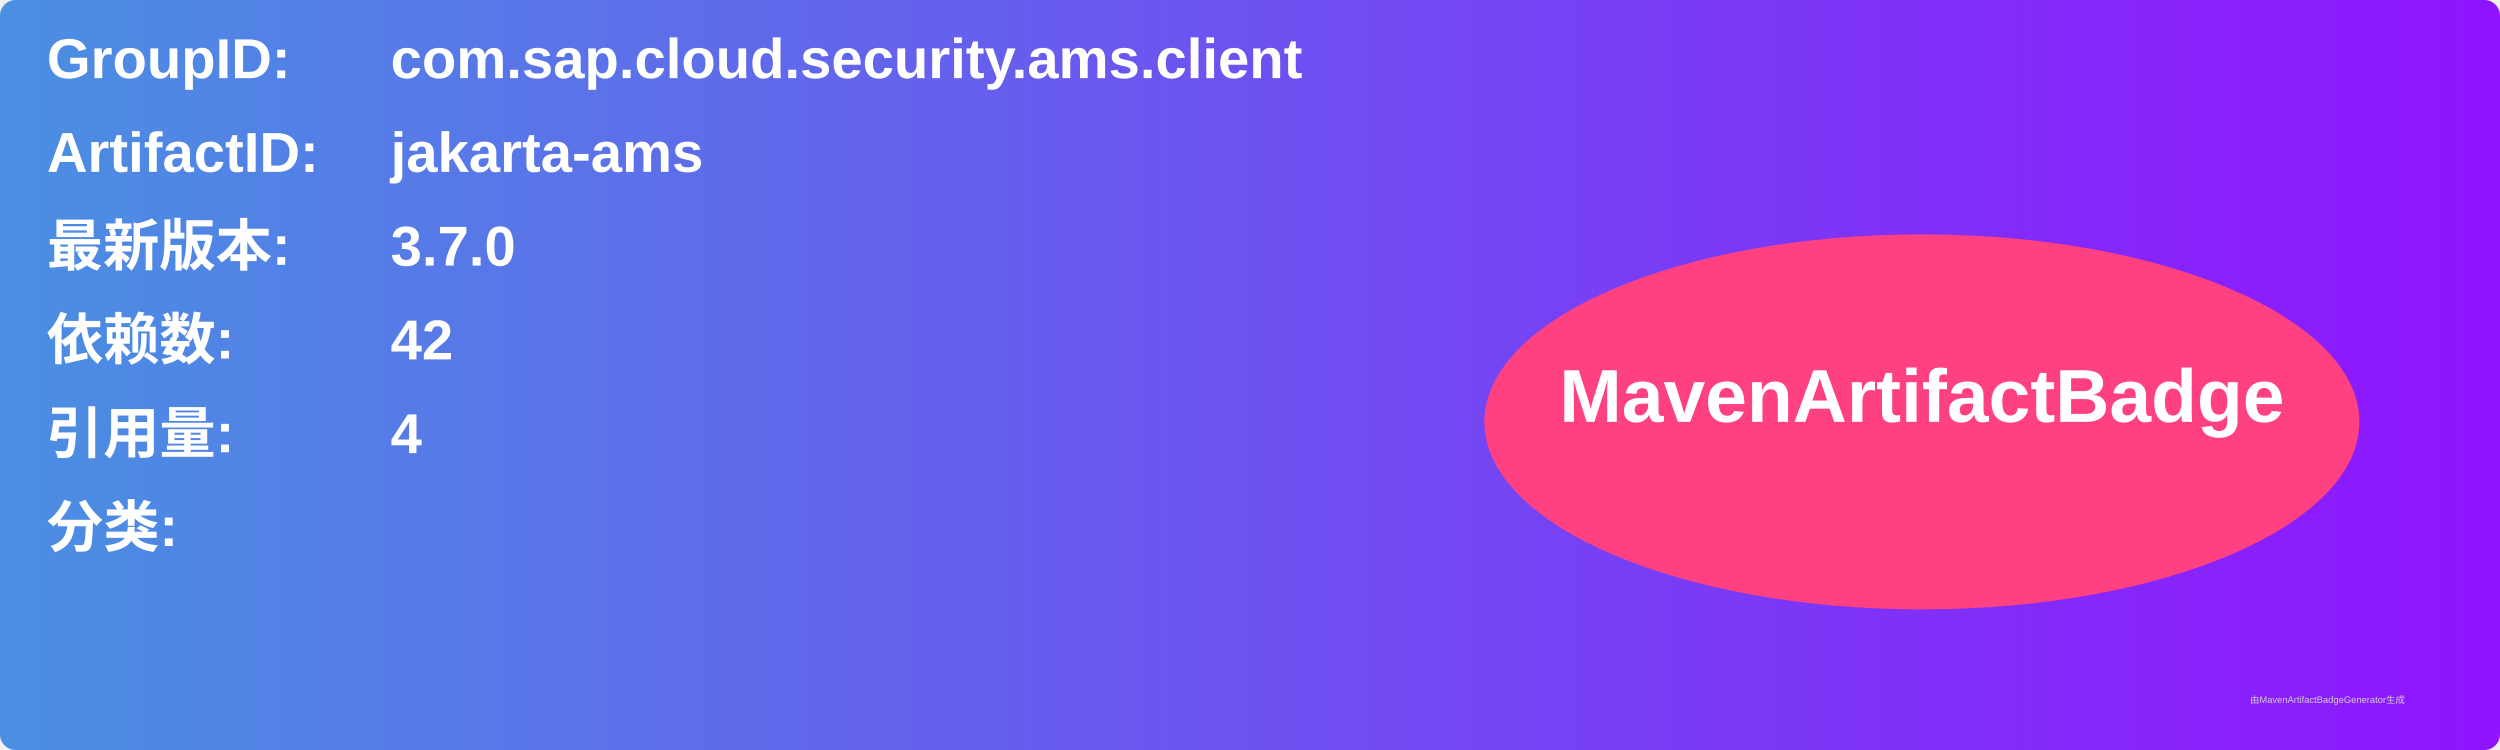
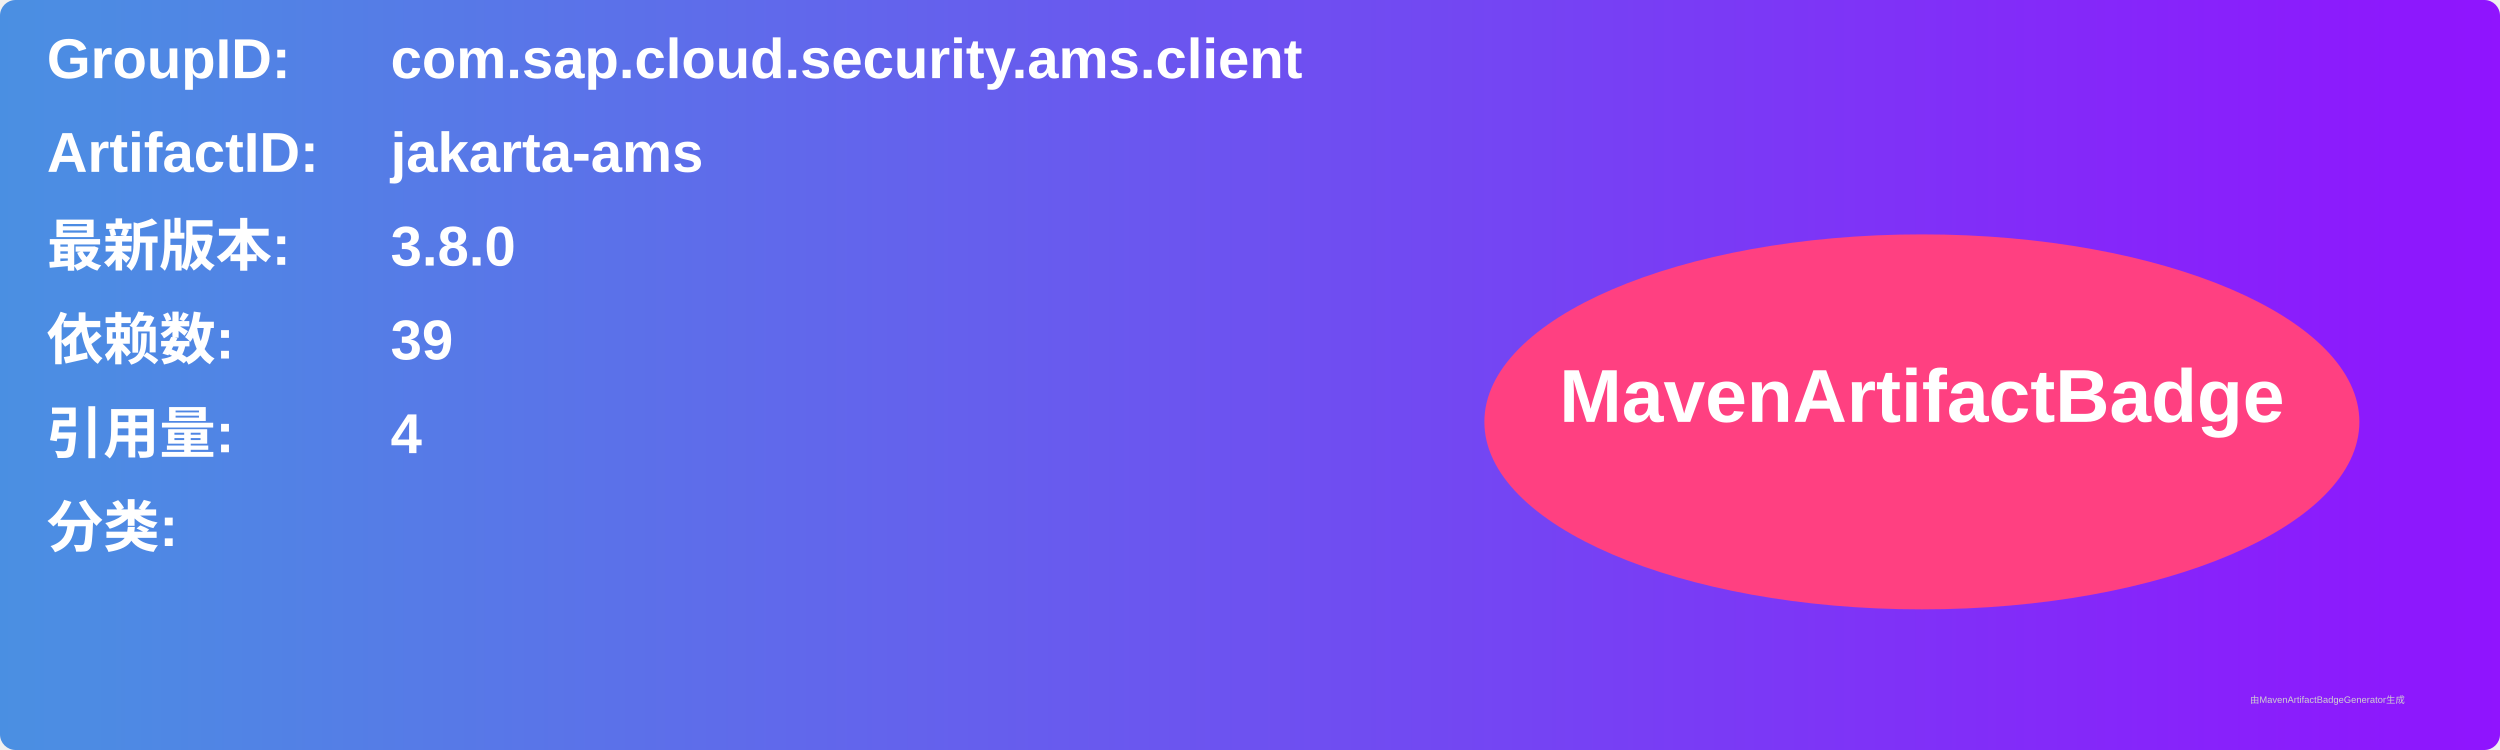
<svg xmlns="http://www.w3.org/2000/svg" width="800" height="240" viewBox="0 0 800 240">
  <linearGradient id="grad" x1="0%" y1="0%" x2="100%" y2="0%">
    <stop offset="0%" stop-color="#4a90e2" />
    <stop offset="100%" stop-color="#9013fe" />
  </linearGradient>
  <rect width="100%" height="100%" rx="5" ry="5" fill="url(#grad)" />
  <g transform="translate(15, 15)">
    <text x="0" y="10" font-family="Arial" font-size="18" fill="white" font-weight="bold" width="260">GroupID:</text>
    <text x="110" y="10" font-family="Arial" font-size="18" fill="white" font-weight="bold" width="460">com.sap.cloud.security.ams.client</text>
    <text x="0" y="40" font-family="Arial" font-size="18" fill="white" font-weight="bold" width="260">ArtifactID:</text>
    <text x="110" y="40" font-family="Arial" font-size="18" fill="white" font-weight="bold" width="460">jakarta-ams</text>
    <text x="0" y="70" font-family="Arial" font-size="18" fill="white" font-weight="bold">最新版本:</text>
    <text x="110" y="70" font-family="Arial" font-size="18" fill="white" font-weight="bold">
-       <tspan font-weight="bold">3.7.0</tspan>
+       <tspan font-weight="bold">3.8.0</tspan>
    </text>
    <text x="0" y="100" font-family="Arial" font-size="18" fill="white" font-weight="bold">依赖数: </text>
    <text x="110" y="100" font-family="Arial" font-size="18" fill="white">
-       <tspan font-weight="bold">42</tspan>
+       <tspan font-weight="bold">39</tspan>
    </text>
    <text x="0" y="130" font-family="Arial" font-size="18" fill="white" font-weight="bold">引用量: </text>
    <text x="110" y="130" font-family="Arial" font-size="18" fill="white">
      <tspan font-weight="bold">4</tspan>
    </text>
    <text x="0" y="160" font-family="Arial" font-size="18" fill="white" font-weight="bold">分类:</text>
    <text x="10" y="190" font-family="Arial" font-size="10" fill="white">
      <tspan font-weight="bold" />
    </text>
    <ellipse cx="600" cy="120" rx="140" ry="60" fill="#ff4081" />
    <text x="600" y="120" text-anchor="middle" font-family="Arial" font-size="24" fill="white" font-weight="bold">MavenArtifactBadge</text>
  </g>
  <text x="720" y="225" font-family="Arial" font-size="3" fill="#d0d0d0">由MavenArtifactBadgeGenerator生成</text>
</svg>
